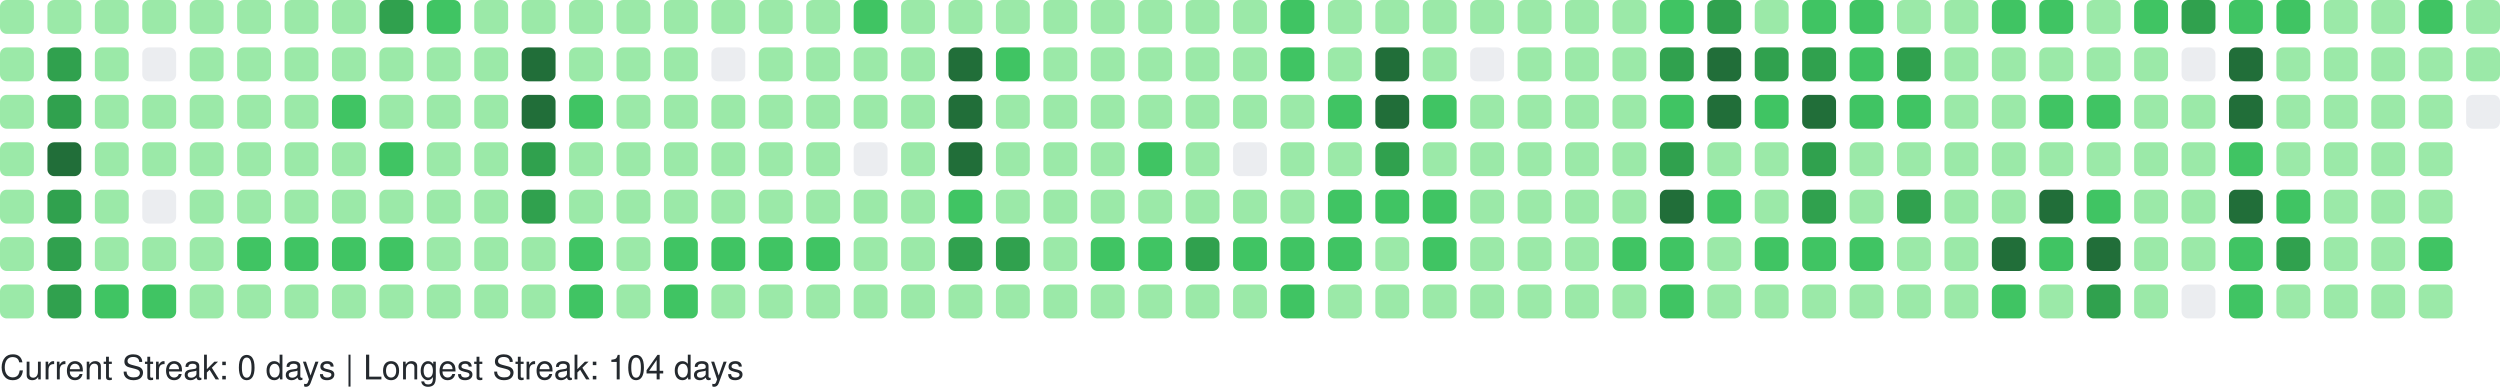
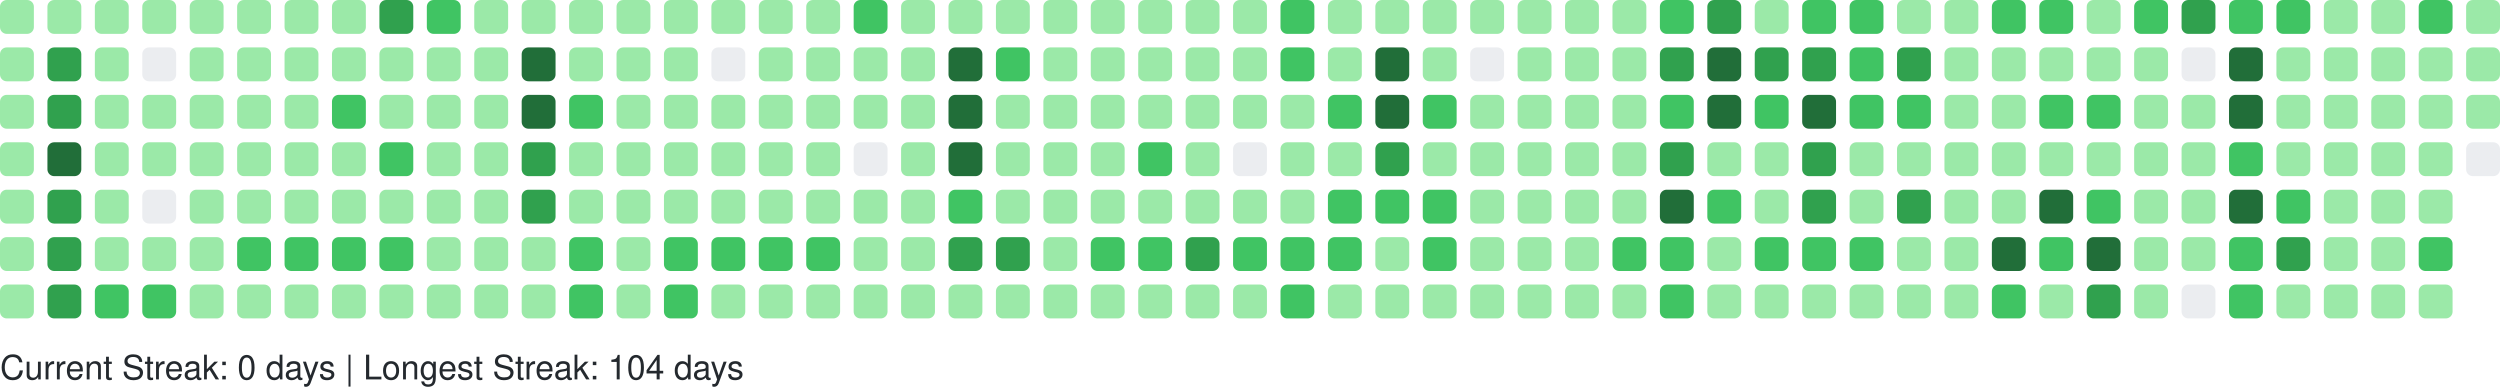
<svg xmlns="http://www.w3.org/2000/svg" width="738" height="114" viewBox="0 0 738 114" role="img" aria-label="GitHub Contributions Heatmap">
  <style>
    text { font-family: -apple-system, BlinkMacSystemFont, "Segoe UI", Helvetica, Arial, sans-serif; font-size: 10px; fill: #24292e; }
  </style>
  <g>
    <rect x="0" y="0" width="10" height="10" rx="2" ry="2" fill="#9be9a8" role="img" aria-label="7 contributions on 2025-11-23">
      </rect>
    <rect x="0" y="14" width="10" height="10" rx="2" ry="2" fill="#9be9a8" role="img" aria-label="3 contributions on 2025-11-24">
      </rect>
    <rect x="0" y="28" width="10" height="10" rx="2" ry="2" fill="#9be9a8" role="img" aria-label="3 contributions on 2025-11-25">
      </rect>
    <rect x="0" y="42" width="10" height="10" rx="2" ry="2" fill="#9be9a8" role="img" aria-label="8 contributions on 2025-11-26">
      </rect>
    <rect x="0" y="56" width="10" height="10" rx="2" ry="2" fill="#9be9a8" role="img" aria-label="8 contributions on 2025-11-27">
      </rect>
    <rect x="0" y="70" width="10" height="10" rx="2" ry="2" fill="#9be9a8" role="img" aria-label="11 contributions on 2025-11-28">
      </rect>
    <rect x="0" y="84" width="10" height="10" rx="2" ry="2" fill="#9be9a8" role="img" aria-label="1 contributions on 2025-11-29">
      </rect>
    <rect x="14" y="0" width="10" height="10" rx="2" ry="2" fill="#9be9a8" role="img" aria-label="2 contributions on 2025-11-30">
      </rect>
    <rect x="14" y="14" width="10" height="10" rx="2" ry="2" fill="#30a14e" role="img" aria-label="24 contributions on 2025-12-01">
      </rect>
    <rect x="14" y="28" width="10" height="10" rx="2" ry="2" fill="#30a14e" role="img" aria-label="33 contributions on 2025-12-02">
      </rect>
    <rect x="14" y="42" width="10" height="10" rx="2" ry="2" fill="#216e39" role="img" aria-label="36 contributions on 2025-12-03">
      </rect>
    <rect x="14" y="56" width="10" height="10" rx="2" ry="2" fill="#30a14e" role="img" aria-label="34 contributions on 2025-12-04">
      </rect>
    <rect x="14" y="70" width="10" height="10" rx="2" ry="2" fill="#30a14e" role="img" aria-label="33 contributions on 2025-12-05">
      </rect>
    <rect x="14" y="84" width="10" height="10" rx="2" ry="2" fill="#30a14e" role="img" aria-label="28 contributions on 2025-12-06">
      </rect>
    <rect x="28" y="0" width="10" height="10" rx="2" ry="2" fill="#9be9a8" role="img" aria-label="3 contributions on 2025-12-07">
      </rect>
    <rect x="28" y="14" width="10" height="10" rx="2" ry="2" fill="#9be9a8" role="img" aria-label="2 contributions on 2025-12-08">
      </rect>
    <rect x="28" y="28" width="10" height="10" rx="2" ry="2" fill="#9be9a8" role="img" aria-label="10 contributions on 2025-12-09">
      </rect>
    <rect x="28" y="42" width="10" height="10" rx="2" ry="2" fill="#9be9a8" role="img" aria-label="10 contributions on 2025-12-10">
      </rect>
    <rect x="28" y="56" width="10" height="10" rx="2" ry="2" fill="#9be9a8" role="img" aria-label="8 contributions on 2025-12-11">
      </rect>
    <rect x="28" y="70" width="10" height="10" rx="2" ry="2" fill="#9be9a8" role="img" aria-label="6 contributions on 2025-12-12">
      </rect>
    <rect x="28" y="84" width="10" height="10" rx="2" ry="2" fill="#40c463" role="img" aria-label="13 contributions on 2025-12-13">
      </rect>
    <rect x="42" y="0" width="10" height="10" rx="2" ry="2" fill="#9be9a8" role="img" aria-label="8 contributions on 2025-12-14">
      </rect>
    <rect x="42" y="14" width="10" height="10" rx="2" ry="2" fill="#ebedf0" role="img" aria-label="0 contributions on 2025-12-15">
      </rect>
    <rect x="42" y="28" width="10" height="10" rx="2" ry="2" fill="#9be9a8" role="img" aria-label="5 contributions on 2025-12-16">
      </rect>
    <rect x="42" y="42" width="10" height="10" rx="2" ry="2" fill="#9be9a8" role="img" aria-label="2 contributions on 2025-12-17">
      </rect>
    <rect x="42" y="56" width="10" height="10" rx="2" ry="2" fill="#ebedf0" role="img" aria-label="0 contributions on 2025-12-18">
      </rect>
    <rect x="42" y="70" width="10" height="10" rx="2" ry="2" fill="#9be9a8" role="img" aria-label="9 contributions on 2025-12-19">
      </rect>
    <rect x="42" y="84" width="10" height="10" rx="2" ry="2" fill="#40c463" role="img" aria-label="16 contributions on 2025-12-20">
      </rect>
    <rect x="56" y="0" width="10" height="10" rx="2" ry="2" fill="#9be9a8" role="img" aria-label="7 contributions on 2025-12-21">
      </rect>
    <rect x="56" y="14" width="10" height="10" rx="2" ry="2" fill="#9be9a8" role="img" aria-label="2 contributions on 2025-12-22">
      </rect>
    <rect x="56" y="28" width="10" height="10" rx="2" ry="2" fill="#9be9a8" role="img" aria-label="2 contributions on 2025-12-23">
      </rect>
    <rect x="56" y="42" width="10" height="10" rx="2" ry="2" fill="#9be9a8" role="img" aria-label="3 contributions on 2025-12-24">
      </rect>
    <rect x="56" y="56" width="10" height="10" rx="2" ry="2" fill="#9be9a8" role="img" aria-label="1 contributions on 2025-12-25">
      </rect>
    <rect x="56" y="70" width="10" height="10" rx="2" ry="2" fill="#9be9a8" role="img" aria-label="10 contributions on 2025-12-26">
      </rect>
    <rect x="56" y="84" width="10" height="10" rx="2" ry="2" fill="#9be9a8" role="img" aria-label="8 contributions on 2025-12-27">
      </rect>
    <rect x="70" y="0" width="10" height="10" rx="2" ry="2" fill="#9be9a8" role="img" aria-label="10 contributions on 2025-12-28">
      </rect>
    <rect x="70" y="14" width="10" height="10" rx="2" ry="2" fill="#9be9a8" role="img" aria-label="3 contributions on 2025-12-29">
      </rect>
    <rect x="70" y="28" width="10" height="10" rx="2" ry="2" fill="#9be9a8" role="img" aria-label="4 contributions on 2025-12-30">
      </rect>
    <rect x="70" y="42" width="10" height="10" rx="2" ry="2" fill="#9be9a8" role="img" aria-label="6 contributions on 2025-12-31">
      </rect>
    <rect x="70" y="56" width="10" height="10" rx="2" ry="2" fill="#9be9a8" role="img" aria-label="4 contributions on 2026-01-01">
      </rect>
    <rect x="70" y="70" width="10" height="10" rx="2" ry="2" fill="#40c463" role="img" aria-label="16 contributions on 2026-01-02">
      </rect>
    <rect x="70" y="84" width="10" height="10" rx="2" ry="2" fill="#9be9a8" role="img" aria-label="3 contributions on 2026-01-03">
      </rect>
    <rect x="84" y="0" width="10" height="10" rx="2" ry="2" fill="#9be9a8" role="img" aria-label="7 contributions on 2026-01-04">
      </rect>
    <rect x="84" y="14" width="10" height="10" rx="2" ry="2" fill="#9be9a8" role="img" aria-label="3 contributions on 2026-01-05">
      </rect>
    <rect x="84" y="28" width="10" height="10" rx="2" ry="2" fill="#9be9a8" role="img" aria-label="2 contributions on 2026-01-06">
      </rect>
    <rect x="84" y="42" width="10" height="10" rx="2" ry="2" fill="#9be9a8" role="img" aria-label="11 contributions on 2026-01-07">
      </rect>
    <rect x="84" y="56" width="10" height="10" rx="2" ry="2" fill="#9be9a8" role="img" aria-label="11 contributions on 2026-01-08">
      </rect>
    <rect x="84" y="70" width="10" height="10" rx="2" ry="2" fill="#40c463" role="img" aria-label="15 contributions on 2026-01-09">
      </rect>
    <rect x="84" y="84" width="10" height="10" rx="2" ry="2" fill="#9be9a8" role="img" aria-label="4 contributions on 2026-01-10">
      </rect>
    <rect x="98" y="0" width="10" height="10" rx="2" ry="2" fill="#9be9a8" role="img" aria-label="7 contributions on 2026-01-11">
      </rect>
    <rect x="98" y="14" width="10" height="10" rx="2" ry="2" fill="#9be9a8" role="img" aria-label="3 contributions on 2026-01-12">
      </rect>
    <rect x="98" y="28" width="10" height="10" rx="2" ry="2" fill="#40c463" role="img" aria-label="12 contributions on 2026-01-13">
      </rect>
    <rect x="98" y="42" width="10" height="10" rx="2" ry="2" fill="#9be9a8" role="img" aria-label="5 contributions on 2026-01-14">
      </rect>
    <rect x="98" y="56" width="10" height="10" rx="2" ry="2" fill="#9be9a8" role="img" aria-label="7 contributions on 2026-01-15">
      </rect>
    <rect x="98" y="70" width="10" height="10" rx="2" ry="2" fill="#40c463" role="img" aria-label="14 contributions on 2026-01-16">
      </rect>
    <rect x="98" y="84" width="10" height="10" rx="2" ry="2" fill="#9be9a8" role="img" aria-label="10 contributions on 2026-01-17">
      </rect>
    <rect x="112" y="0" width="10" height="10" rx="2" ry="2" fill="#30a14e" role="img" aria-label="26 contributions on 2026-01-18">
      </rect>
    <rect x="112" y="14" width="10" height="10" rx="2" ry="2" fill="#9be9a8" role="img" aria-label="10 contributions on 2026-01-19">
      </rect>
    <rect x="112" y="28" width="10" height="10" rx="2" ry="2" fill="#9be9a8" role="img" aria-label="9 contributions on 2026-01-20">
      </rect>
    <rect x="112" y="42" width="10" height="10" rx="2" ry="2" fill="#40c463" role="img" aria-label="13 contributions on 2026-01-21">
      </rect>
    <rect x="112" y="56" width="10" height="10" rx="2" ry="2" fill="#9be9a8" role="img" aria-label="5 contributions on 2026-01-22">
      </rect>
    <rect x="112" y="70" width="10" height="10" rx="2" ry="2" fill="#40c463" role="img" aria-label="17 contributions on 2026-01-23">
      </rect>
    <rect x="112" y="84" width="10" height="10" rx="2" ry="2" fill="#9be9a8" role="img" aria-label="10 contributions on 2026-01-24">
      </rect>
    <rect x="126" y="0" width="10" height="10" rx="2" ry="2" fill="#40c463" role="img" aria-label="12 contributions on 2026-01-25">
      </rect>
    <rect x="126" y="14" width="10" height="10" rx="2" ry="2" fill="#9be9a8" role="img" aria-label="2 contributions on 2026-01-26">
      </rect>
    <rect x="126" y="28" width="10" height="10" rx="2" ry="2" fill="#9be9a8" role="img" aria-label="1 contributions on 2026-01-27">
      </rect>
    <rect x="126" y="42" width="10" height="10" rx="2" ry="2" fill="#9be9a8" role="img" aria-label="1 contributions on 2026-01-28">
      </rect>
    <rect x="126" y="56" width="10" height="10" rx="2" ry="2" fill="#9be9a8" role="img" aria-label="6 contributions on 2026-01-29">
      </rect>
    <rect x="126" y="70" width="10" height="10" rx="2" ry="2" fill="#9be9a8" role="img" aria-label="7 contributions on 2026-01-30">
      </rect>
    <rect x="126" y="84" width="10" height="10" rx="2" ry="2" fill="#9be9a8" role="img" aria-label="4 contributions on 2026-01-31">
      </rect>
    <rect x="140" y="0" width="10" height="10" rx="2" ry="2" fill="#9be9a8" role="img" aria-label="6 contributions on 2026-02-01">
      </rect>
    <rect x="140" y="14" width="10" height="10" rx="2" ry="2" fill="#9be9a8" role="img" aria-label="2 contributions on 2026-02-02">
      </rect>
    <rect x="140" y="28" width="10" height="10" rx="2" ry="2" fill="#9be9a8" role="img" aria-label="3 contributions on 2026-02-03">
      </rect>
    <rect x="140" y="42" width="10" height="10" rx="2" ry="2" fill="#9be9a8" role="img" aria-label="5 contributions on 2026-02-04">
      </rect>
    <rect x="140" y="56" width="10" height="10" rx="2" ry="2" fill="#9be9a8" role="img" aria-label="6 contributions on 2026-02-05">
      </rect>
    <rect x="140" y="70" width="10" height="10" rx="2" ry="2" fill="#9be9a8" role="img" aria-label="10 contributions on 2026-02-06">
      </rect>
    <rect x="140" y="84" width="10" height="10" rx="2" ry="2" fill="#9be9a8" role="img" aria-label="5 contributions on 2026-02-07">
      </rect>
    <rect x="154" y="0" width="10" height="10" rx="2" ry="2" fill="#9be9a8" role="img" aria-label="2 contributions on 2026-02-08">
      </rect>
    <rect x="154" y="14" width="10" height="10" rx="2" ry="2" fill="#216e39" role="img" aria-label="47 contributions on 2026-02-09">
      </rect>
    <rect x="154" y="28" width="10" height="10" rx="2" ry="2" fill="#216e39" role="img" aria-label="45 contributions on 2026-02-10">
      </rect>
    <rect x="154" y="42" width="10" height="10" rx="2" ry="2" fill="#30a14e" role="img" aria-label="28 contributions on 2026-02-11">
      </rect>
    <rect x="154" y="56" width="10" height="10" rx="2" ry="2" fill="#30a14e" role="img" aria-label="25 contributions on 2026-02-12">
      </rect>
    <rect x="154" y="70" width="10" height="10" rx="2" ry="2" fill="#9be9a8" role="img" aria-label="9 contributions on 2026-02-13">
      </rect>
    <rect x="154" y="84" width="10" height="10" rx="2" ry="2" fill="#9be9a8" role="img" aria-label="9 contributions on 2026-02-14">
      </rect>
    <rect x="168" y="0" width="10" height="10" rx="2" ry="2" fill="#9be9a8" role="img" aria-label="7 contributions on 2026-02-15">
      </rect>
    <rect x="168" y="14" width="10" height="10" rx="2" ry="2" fill="#9be9a8" role="img" aria-label="10 contributions on 2026-02-16">
      </rect>
    <rect x="168" y="28" width="10" height="10" rx="2" ry="2" fill="#40c463" role="img" aria-label="15 contributions on 2026-02-17">
      </rect>
    <rect x="168" y="42" width="10" height="10" rx="2" ry="2" fill="#9be9a8" role="img" aria-label="8 contributions on 2026-02-18">
      </rect>
    <rect x="168" y="56" width="10" height="10" rx="2" ry="2" fill="#9be9a8" role="img" aria-label="2 contributions on 2026-02-19">
      </rect>
    <rect x="168" y="70" width="10" height="10" rx="2" ry="2" fill="#40c463" role="img" aria-label="21 contributions on 2026-02-20">
      </rect>
    <rect x="168" y="84" width="10" height="10" rx="2" ry="2" fill="#40c463" role="img" aria-label="13 contributions on 2026-02-21">
      </rect>
    <rect x="182" y="0" width="10" height="10" rx="2" ry="2" fill="#9be9a8" role="img" aria-label="6 contributions on 2026-02-22">
      </rect>
    <rect x="182" y="14" width="10" height="10" rx="2" ry="2" fill="#9be9a8" role="img" aria-label="2 contributions on 2026-02-23">
      </rect>
    <rect x="182" y="28" width="10" height="10" rx="2" ry="2" fill="#9be9a8" role="img" aria-label="2 contributions on 2026-02-24">
      </rect>
    <rect x="182" y="42" width="10" height="10" rx="2" ry="2" fill="#9be9a8" role="img" aria-label="3 contributions on 2026-02-25">
      </rect>
    <rect x="182" y="56" width="10" height="10" rx="2" ry="2" fill="#9be9a8" role="img" aria-label="10 contributions on 2026-02-26">
      </rect>
    <rect x="182" y="70" width="10" height="10" rx="2" ry="2" fill="#9be9a8" role="img" aria-label="11 contributions on 2026-02-27">
      </rect>
    <rect x="182" y="84" width="10" height="10" rx="2" ry="2" fill="#9be9a8" role="img" aria-label="6 contributions on 2026-02-28">
      </rect>
    <rect x="196" y="0" width="10" height="10" rx="2" ry="2" fill="#9be9a8" role="img" aria-label="10 contributions on 2026-03-01">
      </rect>
    <rect x="196" y="14" width="10" height="10" rx="2" ry="2" fill="#9be9a8" role="img" aria-label="1 contributions on 2026-03-02">
      </rect>
    <rect x="196" y="28" width="10" height="10" rx="2" ry="2" fill="#9be9a8" role="img" aria-label="3 contributions on 2026-03-03">
      </rect>
    <rect x="196" y="42" width="10" height="10" rx="2" ry="2" fill="#9be9a8" role="img" aria-label="5 contributions on 2026-03-04">
      </rect>
    <rect x="196" y="56" width="10" height="10" rx="2" ry="2" fill="#9be9a8" role="img" aria-label="5 contributions on 2026-03-05">
      </rect>
    <rect x="196" y="70" width="10" height="10" rx="2" ry="2" fill="#40c463" role="img" aria-label="19 contributions on 2026-03-06">
      </rect>
    <rect x="196" y="84" width="10" height="10" rx="2" ry="2" fill="#40c463" role="img" aria-label="12 contributions on 2026-03-07">
      </rect>
    <rect x="210" y="0" width="10" height="10" rx="2" ry="2" fill="#9be9a8" role="img" aria-label="3 contributions on 2026-03-08">
      </rect>
    <rect x="210" y="14" width="10" height="10" rx="2" ry="2" fill="#ebedf0" role="img" aria-label="0 contributions on 2026-03-09">
      </rect>
    <rect x="210" y="28" width="10" height="10" rx="2" ry="2" fill="#9be9a8" role="img" aria-label="2 contributions on 2026-03-10">
      </rect>
    <rect x="210" y="42" width="10" height="10" rx="2" ry="2" fill="#9be9a8" role="img" aria-label="2 contributions on 2026-03-11">
      </rect>
    <rect x="210" y="56" width="10" height="10" rx="2" ry="2" fill="#9be9a8" role="img" aria-label="6 contributions on 2026-03-12">
      </rect>
    <rect x="210" y="70" width="10" height="10" rx="2" ry="2" fill="#40c463" role="img" aria-label="16 contributions on 2026-03-13">
      </rect>
    <rect x="210" y="84" width="10" height="10" rx="2" ry="2" fill="#9be9a8" role="img" aria-label="6 contributions on 2026-03-14">
      </rect>
    <rect x="224" y="0" width="10" height="10" rx="2" ry="2" fill="#9be9a8" role="img" aria-label="11 contributions on 2026-03-15">
      </rect>
    <rect x="224" y="14" width="10" height="10" rx="2" ry="2" fill="#9be9a8" role="img" aria-label="2 contributions on 2026-03-16">
      </rect>
    <rect x="224" y="28" width="10" height="10" rx="2" ry="2" fill="#9be9a8" role="img" aria-label="3 contributions on 2026-03-17">
      </rect>
    <rect x="224" y="42" width="10" height="10" rx="2" ry="2" fill="#9be9a8" role="img" aria-label="5 contributions on 2026-03-18">
      </rect>
    <rect x="224" y="56" width="10" height="10" rx="2" ry="2" fill="#9be9a8" role="img" aria-label="5 contributions on 2026-03-19">
      </rect>
    <rect x="224" y="70" width="10" height="10" rx="2" ry="2" fill="#40c463" role="img" aria-label="15 contributions on 2026-03-20">
      </rect>
    <rect x="224" y="84" width="10" height="10" rx="2" ry="2" fill="#9be9a8" role="img" aria-label="4 contributions on 2026-03-21">
      </rect>
    <rect x="238" y="0" width="10" height="10" rx="2" ry="2" fill="#9be9a8" role="img" aria-label="9 contributions on 2026-03-22">
      </rect>
    <rect x="238" y="14" width="10" height="10" rx="2" ry="2" fill="#9be9a8" role="img" aria-label="1 contributions on 2026-03-23">
      </rect>
    <rect x="238" y="28" width="10" height="10" rx="2" ry="2" fill="#9be9a8" role="img" aria-label="6 contributions on 2026-03-24">
      </rect>
    <rect x="238" y="42" width="10" height="10" rx="2" ry="2" fill="#9be9a8" role="img" aria-label="4 contributions on 2026-03-25">
      </rect>
    <rect x="238" y="56" width="10" height="10" rx="2" ry="2" fill="#9be9a8" role="img" aria-label="8 contributions on 2026-03-26">
      </rect>
    <rect x="238" y="70" width="10" height="10" rx="2" ry="2" fill="#40c463" role="img" aria-label="18 contributions on 2026-03-27">
      </rect>
    <rect x="238" y="84" width="10" height="10" rx="2" ry="2" fill="#9be9a8" role="img" aria-label="4 contributions on 2026-03-28">
      </rect>
    <rect x="252" y="0" width="10" height="10" rx="2" ry="2" fill="#40c463" role="img" aria-label="13 contributions on 2026-03-29">
      </rect>
    <rect x="252" y="14" width="10" height="10" rx="2" ry="2" fill="#9be9a8" role="img" aria-label="5 contributions on 2026-03-30">
      </rect>
    <rect x="252" y="28" width="10" height="10" rx="2" ry="2" fill="#9be9a8" role="img" aria-label="4 contributions on 2026-03-31">
      </rect>
    <rect x="252" y="42" width="10" height="10" rx="2" ry="2" fill="#ebedf0" role="img" aria-label="0 contributions on 2026-04-01">
      </rect>
    <rect x="252" y="56" width="10" height="10" rx="2" ry="2" fill="#9be9a8" role="img" aria-label="9 contributions on 2026-04-02">
      </rect>
    <rect x="252" y="70" width="10" height="10" rx="2" ry="2" fill="#9be9a8" role="img" aria-label="11 contributions on 2026-04-03">
      </rect>
    <rect x="252" y="84" width="10" height="10" rx="2" ry="2" fill="#9be9a8" role="img" aria-label="1 contributions on 2026-04-04">
      </rect>
    <rect x="266" y="0" width="10" height="10" rx="2" ry="2" fill="#9be9a8" role="img" aria-label="11 contributions on 2026-04-05">
      </rect>
    <rect x="266" y="14" width="10" height="10" rx="2" ry="2" fill="#9be9a8" role="img" aria-label="1 contributions on 2026-04-06">
      </rect>
    <rect x="266" y="28" width="10" height="10" rx="2" ry="2" fill="#9be9a8" role="img" aria-label="3 contributions on 2026-04-07">
      </rect>
    <rect x="266" y="42" width="10" height="10" rx="2" ry="2" fill="#9be9a8" role="img" aria-label="2 contributions on 2026-04-08">
      </rect>
    <rect x="266" y="56" width="10" height="10" rx="2" ry="2" fill="#9be9a8" role="img" aria-label="9 contributions on 2026-04-09">
      </rect>
    <rect x="266" y="70" width="10" height="10" rx="2" ry="2" fill="#9be9a8" role="img" aria-label="6 contributions on 2026-04-10">
      </rect>
    <rect x="266" y="84" width="10" height="10" rx="2" ry="2" fill="#9be9a8" role="img" aria-label="7 contributions on 2026-04-11">
      </rect>
    <rect x="280" y="0" width="10" height="10" rx="2" ry="2" fill="#9be9a8" role="img" aria-label="8 contributions on 2026-04-12">
      </rect>
    <rect x="280" y="14" width="10" height="10" rx="2" ry="2" fill="#216e39" role="img" aria-label="41 contributions on 2026-04-13">
      </rect>
    <rect x="280" y="28" width="10" height="10" rx="2" ry="2" fill="#216e39" role="img" aria-label="41 contributions on 2026-04-14">
      </rect>
    <rect x="280" y="42" width="10" height="10" rx="2" ry="2" fill="#216e39" role="img" aria-label="37 contributions on 2026-04-15">
      </rect>
    <rect x="280" y="56" width="10" height="10" rx="2" ry="2" fill="#40c463" role="img" aria-label="13 contributions on 2026-04-16">
      </rect>
    <rect x="280" y="70" width="10" height="10" rx="2" ry="2" fill="#30a14e" role="img" aria-label="27 contributions on 2026-04-17">
      </rect>
    <rect x="280" y="84" width="10" height="10" rx="2" ry="2" fill="#9be9a8" role="img" aria-label="7 contributions on 2026-04-18">
      </rect>
    <rect x="294" y="0" width="10" height="10" rx="2" ry="2" fill="#9be9a8" role="img" aria-label="6 contributions on 2026-04-19">
      </rect>
    <rect x="294" y="14" width="10" height="10" rx="2" ry="2" fill="#40c463" role="img" aria-label="16 contributions on 2026-04-20">
      </rect>
    <rect x="294" y="28" width="10" height="10" rx="2" ry="2" fill="#9be9a8" role="img" aria-label="11 contributions on 2026-04-21">
      </rect>
    <rect x="294" y="42" width="10" height="10" rx="2" ry="2" fill="#9be9a8" role="img" aria-label="9 contributions on 2026-04-22">
      </rect>
    <rect x="294" y="56" width="10" height="10" rx="2" ry="2" fill="#9be9a8" role="img" aria-label="10 contributions on 2026-04-23">
      </rect>
    <rect x="294" y="70" width="10" height="10" rx="2" ry="2" fill="#30a14e" role="img" aria-label="24 contributions on 2026-04-24">
      </rect>
    <rect x="294" y="84" width="10" height="10" rx="2" ry="2" fill="#9be9a8" role="img" aria-label="6 contributions on 2026-04-25">
      </rect>
    <rect x="308" y="0" width="10" height="10" rx="2" ry="2" fill="#9be9a8" role="img" aria-label="3 contributions on 2026-04-26">
      </rect>
    <rect x="308" y="14" width="10" height="10" rx="2" ry="2" fill="#9be9a8" role="img" aria-label="7 contributions on 2026-04-27">
      </rect>
    <rect x="308" y="28" width="10" height="10" rx="2" ry="2" fill="#9be9a8" role="img" aria-label="1 contributions on 2026-04-28">
      </rect>
    <rect x="308" y="42" width="10" height="10" rx="2" ry="2" fill="#9be9a8" role="img" aria-label="2 contributions on 2026-04-29">
      </rect>
    <rect x="308" y="56" width="10" height="10" rx="2" ry="2" fill="#9be9a8" role="img" aria-label="6 contributions on 2026-04-30">
      </rect>
    <rect x="308" y="70" width="10" height="10" rx="2" ry="2" fill="#9be9a8" role="img" aria-label="11 contributions on 2026-05-01">
      </rect>
    <rect x="308" y="84" width="10" height="10" rx="2" ry="2" fill="#9be9a8" role="img" aria-label="2 contributions on 2026-05-02">
      </rect>
    <rect x="322" y="0" width="10" height="10" rx="2" ry="2" fill="#9be9a8" role="img" aria-label="6 contributions on 2026-05-03">
      </rect>
    <rect x="322" y="14" width="10" height="10" rx="2" ry="2" fill="#9be9a8" role="img" aria-label="2 contributions on 2026-05-04">
      </rect>
    <rect x="322" y="28" width="10" height="10" rx="2" ry="2" fill="#9be9a8" role="img" aria-label="8 contributions on 2026-05-05">
      </rect>
    <rect x="322" y="42" width="10" height="10" rx="2" ry="2" fill="#9be9a8" role="img" aria-label="4 contributions on 2026-05-06">
      </rect>
    <rect x="322" y="56" width="10" height="10" rx="2" ry="2" fill="#9be9a8" role="img" aria-label="6 contributions on 2026-05-07">
      </rect>
    <rect x="322" y="70" width="10" height="10" rx="2" ry="2" fill="#40c463" role="img" aria-label="13 contributions on 2026-05-08">
      </rect>
    <rect x="322" y="84" width="10" height="10" rx="2" ry="2" fill="#9be9a8" role="img" aria-label="8 contributions on 2026-05-09">
      </rect>
    <rect x="336" y="0" width="10" height="10" rx="2" ry="2" fill="#9be9a8" role="img" aria-label="3 contributions on 2026-05-10">
      </rect>
    <rect x="336" y="14" width="10" height="10" rx="2" ry="2" fill="#9be9a8" role="img" aria-label="1 contributions on 2026-05-11">
      </rect>
    <rect x="336" y="28" width="10" height="10" rx="2" ry="2" fill="#9be9a8" role="img" aria-label="1 contributions on 2026-05-12">
      </rect>
    <rect x="336" y="42" width="10" height="10" rx="2" ry="2" fill="#40c463" role="img" aria-label="16 contributions on 2026-05-13">
      </rect>
    <rect x="336" y="56" width="10" height="10" rx="2" ry="2" fill="#9be9a8" role="img" aria-label="4 contributions on 2026-05-14">
      </rect>
    <rect x="336" y="70" width="10" height="10" rx="2" ry="2" fill="#40c463" role="img" aria-label="22 contributions on 2026-05-15">
      </rect>
    <rect x="336" y="84" width="10" height="10" rx="2" ry="2" fill="#9be9a8" role="img" aria-label="2 contributions on 2026-05-16">
      </rect>
    <rect x="350" y="0" width="10" height="10" rx="2" ry="2" fill="#9be9a8" role="img" aria-label="9 contributions on 2026-05-17">
      </rect>
    <rect x="350" y="14" width="10" height="10" rx="2" ry="2" fill="#9be9a8" role="img" aria-label="3 contributions on 2026-05-18">
      </rect>
    <rect x="350" y="28" width="10" height="10" rx="2" ry="2" fill="#9be9a8" role="img" aria-label="6 contributions on 2026-05-19">
      </rect>
    <rect x="350" y="42" width="10" height="10" rx="2" ry="2" fill="#9be9a8" role="img" aria-label="2 contributions on 2026-05-20">
      </rect>
    <rect x="350" y="56" width="10" height="10" rx="2" ry="2" fill="#9be9a8" role="img" aria-label="6 contributions on 2026-05-21">
      </rect>
    <rect x="350" y="70" width="10" height="10" rx="2" ry="2" fill="#30a14e" role="img" aria-label="26 contributions on 2026-05-22">
      </rect>
    <rect x="350" y="84" width="10" height="10" rx="2" ry="2" fill="#9be9a8" role="img" aria-label="11 contributions on 2026-05-23">
      </rect>
    <rect x="364" y="0" width="10" height="10" rx="2" ry="2" fill="#9be9a8" role="img" aria-label="10 contributions on 2026-05-24">
      </rect>
    <rect x="364" y="14" width="10" height="10" rx="2" ry="2" fill="#9be9a8" role="img" aria-label="3 contributions on 2026-05-25">
      </rect>
    <rect x="364" y="28" width="10" height="10" rx="2" ry="2" fill="#9be9a8" role="img" aria-label="3 contributions on 2026-05-26">
      </rect>
    <rect x="364" y="42" width="10" height="10" rx="2" ry="2" fill="#ebedf0" role="img" aria-label="0 contributions on 2026-05-27">
      </rect>
    <rect x="364" y="56" width="10" height="10" rx="2" ry="2" fill="#9be9a8" role="img" aria-label="9 contributions on 2026-05-28">
      </rect>
    <rect x="364" y="70" width="10" height="10" rx="2" ry="2" fill="#40c463" role="img" aria-label="16 contributions on 2026-05-29">
      </rect>
    <rect x="364" y="84" width="10" height="10" rx="2" ry="2" fill="#9be9a8" role="img" aria-label="10 contributions on 2026-05-30">
      </rect>
    <rect x="378" y="0" width="10" height="10" rx="2" ry="2" fill="#40c463" role="img" aria-label="20 contributions on 2026-05-31">
      </rect>
    <rect x="378" y="14" width="10" height="10" rx="2" ry="2" fill="#40c463" role="img" aria-label="13 contributions on 2026-06-01">
      </rect>
    <rect x="378" y="28" width="10" height="10" rx="2" ry="2" fill="#9be9a8" role="img" aria-label="8 contributions on 2026-06-02">
      </rect>
    <rect x="378" y="42" width="10" height="10" rx="2" ry="2" fill="#9be9a8" role="img" aria-label="3 contributions on 2026-06-03">
      </rect>
    <rect x="378" y="56" width="10" height="10" rx="2" ry="2" fill="#9be9a8" role="img" aria-label="4 contributions on 2026-06-04">
      </rect>
    <rect x="378" y="70" width="10" height="10" rx="2" ry="2" fill="#40c463" role="img" aria-label="12 contributions on 2026-06-05">
      </rect>
    <rect x="378" y="84" width="10" height="10" rx="2" ry="2" fill="#40c463" role="img" aria-label="13 contributions on 2026-06-06">
      </rect>
    <rect x="392" y="0" width="10" height="10" rx="2" ry="2" fill="#9be9a8" role="img" aria-label="9 contributions on 2026-06-07">
      </rect>
    <rect x="392" y="14" width="10" height="10" rx="2" ry="2" fill="#9be9a8" role="img" aria-label="6 contributions on 2026-06-08">
      </rect>
    <rect x="392" y="28" width="10" height="10" rx="2" ry="2" fill="#40c463" role="img" aria-label="13 contributions on 2026-06-09">
      </rect>
    <rect x="392" y="42" width="10" height="10" rx="2" ry="2" fill="#9be9a8" role="img" aria-label="8 contributions on 2026-06-10">
      </rect>
    <rect x="392" y="56" width="10" height="10" rx="2" ry="2" fill="#40c463" role="img" aria-label="12 contributions on 2026-06-11">
      </rect>
    <rect x="392" y="70" width="10" height="10" rx="2" ry="2" fill="#40c463" role="img" aria-label="13 contributions on 2026-06-12">
      </rect>
    <rect x="392" y="84" width="10" height="10" rx="2" ry="2" fill="#9be9a8" role="img" aria-label="3 contributions on 2026-06-13">
      </rect>
    <rect x="406" y="0" width="10" height="10" rx="2" ry="2" fill="#9be9a8" role="img" aria-label="2 contributions on 2026-06-14">
      </rect>
    <rect x="406" y="14" width="10" height="10" rx="2" ry="2" fill="#216e39" role="img" aria-label="46 contributions on 2026-06-15">
      </rect>
    <rect x="406" y="28" width="10" height="10" rx="2" ry="2" fill="#216e39" role="img" aria-label="46 contributions on 2026-06-16">
      </rect>
    <rect x="406" y="42" width="10" height="10" rx="2" ry="2" fill="#30a14e" role="img" aria-label="26 contributions on 2026-06-17">
      </rect>
    <rect x="406" y="56" width="10" height="10" rx="2" ry="2" fill="#40c463" role="img" aria-label="20 contributions on 2026-06-18">
      </rect>
    <rect x="406" y="70" width="10" height="10" rx="2" ry="2" fill="#9be9a8" role="img" aria-label="11 contributions on 2026-06-19">
      </rect>
    <rect x="406" y="84" width="10" height="10" rx="2" ry="2" fill="#9be9a8" role="img" aria-label="7 contributions on 2026-06-20">
      </rect>
    <rect x="420" y="0" width="10" height="10" rx="2" ry="2" fill="#9be9a8" role="img" aria-label="8 contributions on 2026-06-21">
      </rect>
    <rect x="420" y="14" width="10" height="10" rx="2" ry="2" fill="#9be9a8" role="img" aria-label="11 contributions on 2026-06-22">
      </rect>
    <rect x="420" y="28" width="10" height="10" rx="2" ry="2" fill="#40c463" role="img" aria-label="22 contributions on 2026-06-23">
      </rect>
    <rect x="420" y="42" width="10" height="10" rx="2" ry="2" fill="#9be9a8" role="img" aria-label="11 contributions on 2026-06-24">
      </rect>
    <rect x="420" y="56" width="10" height="10" rx="2" ry="2" fill="#40c463" role="img" aria-label="16 contributions on 2026-06-25">
      </rect>
    <rect x="420" y="70" width="10" height="10" rx="2" ry="2" fill="#40c463" role="img" aria-label="16 contributions on 2026-06-26">
      </rect>
    <rect x="420" y="84" width="10" height="10" rx="2" ry="2" fill="#9be9a8" role="img" aria-label="6 contributions on 2026-06-27">
      </rect>
    <rect x="434" y="0" width="10" height="10" rx="2" ry="2" fill="#9be9a8" role="img" aria-label="3 contributions on 2026-06-28">
      </rect>
    <rect x="434" y="14" width="10" height="10" rx="2" ry="2" fill="#ebedf0" role="img" aria-label="0 contributions on 2026-06-29">
      </rect>
    <rect x="434" y="28" width="10" height="10" rx="2" ry="2" fill="#9be9a8" role="img" aria-label="1 contributions on 2026-06-30">
      </rect>
    <rect x="434" y="42" width="10" height="10" rx="2" ry="2" fill="#9be9a8" role="img" aria-label="1 contributions on 2026-07-01">
      </rect>
    <rect x="434" y="56" width="10" height="10" rx="2" ry="2" fill="#9be9a8" role="img" aria-label="7 contributions on 2026-07-02">
      </rect>
    <rect x="434" y="70" width="10" height="10" rx="2" ry="2" fill="#9be9a8" role="img" aria-label="9 contributions on 2026-07-03">
      </rect>
    <rect x="434" y="84" width="10" height="10" rx="2" ry="2" fill="#9be9a8" role="img" aria-label="2 contributions on 2026-07-04">
      </rect>
    <rect x="448" y="0" width="10" height="10" rx="2" ry="2" fill="#9be9a8" role="img" aria-label="7 contributions on 2026-07-05">
      </rect>
    <rect x="448" y="14" width="10" height="10" rx="2" ry="2" fill="#9be9a8" role="img" aria-label="1 contributions on 2026-07-06">
      </rect>
    <rect x="448" y="28" width="10" height="10" rx="2" ry="2" fill="#9be9a8" role="img" aria-label="1 contributions on 2026-07-07">
      </rect>
    <rect x="448" y="42" width="10" height="10" rx="2" ry="2" fill="#9be9a8" role="img" aria-label="1 contributions on 2026-07-08">
      </rect>
    <rect x="448" y="56" width="10" height="10" rx="2" ry="2" fill="#9be9a8" role="img" aria-label="2 contributions on 2026-07-09">
      </rect>
    <rect x="448" y="70" width="10" height="10" rx="2" ry="2" fill="#9be9a8" role="img" aria-label="11 contributions on 2026-07-10">
      </rect>
    <rect x="448" y="84" width="10" height="10" rx="2" ry="2" fill="#9be9a8" role="img" aria-label="7 contributions on 2026-07-11">
      </rect>
    <rect x="462" y="0" width="10" height="10" rx="2" ry="2" fill="#9be9a8" role="img" aria-label="9 contributions on 2026-07-12">
      </rect>
    <rect x="462" y="14" width="10" height="10" rx="2" ry="2" fill="#9be9a8" role="img" aria-label="6 contributions on 2026-07-13">
      </rect>
    <rect x="462" y="28" width="10" height="10" rx="2" ry="2" fill="#9be9a8" role="img" aria-label="3 contributions on 2026-07-14">
      </rect>
    <rect x="462" y="42" width="10" height="10" rx="2" ry="2" fill="#9be9a8" role="img" aria-label="2 contributions on 2026-07-15">
      </rect>
    <rect x="462" y="56" width="10" height="10" rx="2" ry="2" fill="#9be9a8" role="img" aria-label="7 contributions on 2026-07-16">
      </rect>
    <rect x="462" y="70" width="10" height="10" rx="2" ry="2" fill="#9be9a8" role="img" aria-label="11 contributions on 2026-07-17">
      </rect>
    <rect x="462" y="84" width="10" height="10" rx="2" ry="2" fill="#9be9a8" role="img" aria-label="4 contributions on 2026-07-18">
      </rect>
    <rect x="476" y="0" width="10" height="10" rx="2" ry="2" fill="#9be9a8" role="img" aria-label="7 contributions on 2026-07-19">
      </rect>
    <rect x="476" y="14" width="10" height="10" rx="2" ry="2" fill="#9be9a8" role="img" aria-label="3 contributions on 2026-07-20">
      </rect>
    <rect x="476" y="28" width="10" height="10" rx="2" ry="2" fill="#9be9a8" role="img" aria-label="7 contributions on 2026-07-21">
      </rect>
    <rect x="476" y="42" width="10" height="10" rx="2" ry="2" fill="#9be9a8" role="img" aria-label="9 contributions on 2026-07-22">
      </rect>
    <rect x="476" y="56" width="10" height="10" rx="2" ry="2" fill="#9be9a8" role="img" aria-label="5 contributions on 2026-07-23">
      </rect>
    <rect x="476" y="70" width="10" height="10" rx="2" ry="2" fill="#40c463" role="img" aria-label="19 contributions on 2026-07-24">
      </rect>
    <rect x="476" y="84" width="10" height="10" rx="2" ry="2" fill="#9be9a8" role="img" aria-label="6 contributions on 2026-07-25">
      </rect>
    <rect x="490" y="0" width="10" height="10" rx="2" ry="2" fill="#40c463" role="img" aria-label="13 contributions on 2026-07-26">
      </rect>
    <rect x="490" y="14" width="10" height="10" rx="2" ry="2" fill="#30a14e" role="img" aria-label="26 contributions on 2026-07-27">
      </rect>
    <rect x="490" y="28" width="10" height="10" rx="2" ry="2" fill="#40c463" role="img" aria-label="20 contributions on 2026-07-28">
      </rect>
    <rect x="490" y="42" width="10" height="10" rx="2" ry="2" fill="#30a14e" role="img" aria-label="29 contributions on 2026-07-29">
      </rect>
    <rect x="490" y="56" width="10" height="10" rx="2" ry="2" fill="#216e39" role="img" aria-label="40 contributions on 2026-07-30">
      </rect>
    <rect x="490" y="70" width="10" height="10" rx="2" ry="2" fill="#40c463" role="img" aria-label="17 contributions on 2026-07-31">
      </rect>
    <rect x="490" y="84" width="10" height="10" rx="2" ry="2" fill="#40c463" role="img" aria-label="13 contributions on 2026-08-01">
      </rect>
    <rect x="504" y="0" width="10" height="10" rx="2" ry="2" fill="#30a14e" role="img" aria-label="35 contributions on 2026-08-02">
      </rect>
    <rect x="504" y="14" width="10" height="10" rx="2" ry="2" fill="#216e39" role="img" aria-label="65 contributions on 2026-08-03">
      </rect>
    <rect x="504" y="28" width="10" height="10" rx="2" ry="2" fill="#216e39" role="img" aria-label="54 contributions on 2026-08-04">
      </rect>
    <rect x="504" y="42" width="10" height="10" rx="2" ry="2" fill="#9be9a8" role="img" aria-label="9 contributions on 2026-08-05">
      </rect>
    <rect x="504" y="56" width="10" height="10" rx="2" ry="2" fill="#40c463" role="img" aria-label="17 contributions on 2026-08-06">
      </rect>
    <rect x="504" y="70" width="10" height="10" rx="2" ry="2" fill="#9be9a8" role="img" aria-label="9 contributions on 2026-08-07">
      </rect>
    <rect x="504" y="84" width="10" height="10" rx="2" ry="2" fill="#9be9a8" role="img" aria-label="10 contributions on 2026-08-08">
      </rect>
    <rect x="518" y="0" width="10" height="10" rx="2" ry="2" fill="#9be9a8" role="img" aria-label="11 contributions on 2026-08-09">
      </rect>
    <rect x="518" y="14" width="10" height="10" rx="2" ry="2" fill="#30a14e" role="img" aria-label="32 contributions on 2026-08-10">
      </rect>
    <rect x="518" y="28" width="10" height="10" rx="2" ry="2" fill="#40c463" role="img" aria-label="23 contributions on 2026-08-11">
      </rect>
    <rect x="518" y="42" width="10" height="10" rx="2" ry="2" fill="#9be9a8" role="img" aria-label="6 contributions on 2026-08-12">
      </rect>
    <rect x="518" y="56" width="10" height="10" rx="2" ry="2" fill="#9be9a8" role="img" aria-label="9 contributions on 2026-08-13">
      </rect>
    <rect x="518" y="70" width="10" height="10" rx="2" ry="2" fill="#40c463" role="img" aria-label="17 contributions on 2026-08-14">
      </rect>
    <rect x="518" y="84" width="10" height="10" rx="2" ry="2" fill="#9be9a8" role="img" aria-label="5 contributions on 2026-08-15">
      </rect>
    <rect x="532" y="0" width="10" height="10" rx="2" ry="2" fill="#40c463" role="img" aria-label="15 contributions on 2026-08-16">
      </rect>
    <rect x="532" y="14" width="10" height="10" rx="2" ry="2" fill="#30a14e" role="img" aria-label="25 contributions on 2026-08-17">
      </rect>
    <rect x="532" y="28" width="10" height="10" rx="2" ry="2" fill="#216e39" role="img" aria-label="46 contributions on 2026-08-18">
      </rect>
    <rect x="532" y="42" width="10" height="10" rx="2" ry="2" fill="#30a14e" role="img" aria-label="35 contributions on 2026-08-19">
      </rect>
    <rect x="532" y="56" width="10" height="10" rx="2" ry="2" fill="#30a14e" role="img" aria-label="32 contributions on 2026-08-20">
      </rect>
    <rect x="532" y="70" width="10" height="10" rx="2" ry="2" fill="#40c463" role="img" aria-label="13 contributions on 2026-08-21">
      </rect>
    <rect x="532" y="84" width="10" height="10" rx="2" ry="2" fill="#9be9a8" role="img" aria-label="9 contributions on 2026-08-22">
      </rect>
    <rect x="546" y="0" width="10" height="10" rx="2" ry="2" fill="#40c463" role="img" aria-label="12 contributions on 2026-08-23">
      </rect>
    <rect x="546" y="14" width="10" height="10" rx="2" ry="2" fill="#40c463" role="img" aria-label="12 contributions on 2026-08-24">
      </rect>
    <rect x="546" y="28" width="10" height="10" rx="2" ry="2" fill="#40c463" role="img" aria-label="12 contributions on 2026-08-25">
      </rect>
    <rect x="546" y="42" width="10" height="10" rx="2" ry="2" fill="#9be9a8" role="img" aria-label="10 contributions on 2026-08-26">
      </rect>
    <rect x="546" y="56" width="10" height="10" rx="2" ry="2" fill="#9be9a8" role="img" aria-label="10 contributions on 2026-08-27">
      </rect>
    <rect x="546" y="70" width="10" height="10" rx="2" ry="2" fill="#40c463" role="img" aria-label="14 contributions on 2026-08-28">
      </rect>
    <rect x="546" y="84" width="10" height="10" rx="2" ry="2" fill="#9be9a8" role="img" aria-label="2 contributions on 2026-08-29">
      </rect>
    <rect x="560" y="0" width="10" height="10" rx="2" ry="2" fill="#9be9a8" role="img" aria-label="10 contributions on 2026-08-30">
      </rect>
    <rect x="560" y="14" width="10" height="10" rx="2" ry="2" fill="#30a14e" role="img" aria-label="24 contributions on 2026-08-31">
      </rect>
    <rect x="560" y="28" width="10" height="10" rx="2" ry="2" fill="#40c463" role="img" aria-label="18 contributions on 2026-09-01">
      </rect>
    <rect x="560" y="42" width="10" height="10" rx="2" ry="2" fill="#9be9a8" role="img" aria-label="2 contributions on 2026-09-02">
      </rect>
    <rect x="560" y="56" width="10" height="10" rx="2" ry="2" fill="#30a14e" role="img" aria-label="25 contributions on 2026-09-03">
      </rect>
    <rect x="560" y="70" width="10" height="10" rx="2" ry="2" fill="#9be9a8" role="img" aria-label="10 contributions on 2026-09-04">
      </rect>
    <rect x="560" y="84" width="10" height="10" rx="2" ry="2" fill="#9be9a8" role="img" aria-label="6 contributions on 2026-09-05">
      </rect>
    <rect x="574" y="0" width="10" height="10" rx="2" ry="2" fill="#9be9a8" role="img" aria-label="10 contributions on 2026-09-06">
      </rect>
    <rect x="574" y="14" width="10" height="10" rx="2" ry="2" fill="#9be9a8" role="img" aria-label="9 contributions on 2026-09-07">
      </rect>
    <rect x="574" y="28" width="10" height="10" rx="2" ry="2" fill="#9be9a8" role="img" aria-label="4 contributions on 2026-09-08">
      </rect>
    <rect x="574" y="42" width="10" height="10" rx="2" ry="2" fill="#9be9a8" role="img" aria-label="6 contributions on 2026-09-09">
      </rect>
    <rect x="574" y="56" width="10" height="10" rx="2" ry="2" fill="#9be9a8" role="img" aria-label="10 contributions on 2026-09-10">
      </rect>
    <rect x="574" y="70" width="10" height="10" rx="2" ry="2" fill="#9be9a8" role="img" aria-label="11 contributions on 2026-09-11">
      </rect>
    <rect x="574" y="84" width="10" height="10" rx="2" ry="2" fill="#9be9a8" role="img" aria-label="9 contributions on 2026-09-12">
      </rect>
    <rect x="588" y="0" width="10" height="10" rx="2" ry="2" fill="#40c463" role="img" aria-label="13 contributions on 2026-09-13">
      </rect>
    <rect x="588" y="14" width="10" height="10" rx="2" ry="2" fill="#9be9a8" role="img" aria-label="6 contributions on 2026-09-14">
      </rect>
    <rect x="588" y="28" width="10" height="10" rx="2" ry="2" fill="#9be9a8" role="img" aria-label="5 contributions on 2026-09-15">
      </rect>
    <rect x="588" y="42" width="10" height="10" rx="2" ry="2" fill="#9be9a8" role="img" aria-label="2 contributions on 2026-09-16">
      </rect>
    <rect x="588" y="56" width="10" height="10" rx="2" ry="2" fill="#9be9a8" role="img" aria-label="6 contributions on 2026-09-17">
      </rect>
    <rect x="588" y="70" width="10" height="10" rx="2" ry="2" fill="#216e39" role="img" aria-label="42 contributions on 2026-09-18">
      </rect>
    <rect x="588" y="84" width="10" height="10" rx="2" ry="2" fill="#40c463" role="img" aria-label="22 contributions on 2026-09-19">
      </rect>
    <rect x="602" y="0" width="10" height="10" rx="2" ry="2" fill="#40c463" role="img" aria-label="14 contributions on 2026-09-20">
      </rect>
    <rect x="602" y="14" width="10" height="10" rx="2" ry="2" fill="#9be9a8" role="img" aria-label="1 contributions on 2026-09-21">
      </rect>
    <rect x="602" y="28" width="10" height="10" rx="2" ry="2" fill="#40c463" role="img" aria-label="14 contributions on 2026-09-22">
      </rect>
    <rect x="602" y="42" width="10" height="10" rx="2" ry="2" fill="#9be9a8" role="img" aria-label="9 contributions on 2026-09-23">
      </rect>
    <rect x="602" y="56" width="10" height="10" rx="2" ry="2" fill="#216e39" role="img" aria-label="42 contributions on 2026-09-24">
      </rect>
    <rect x="602" y="70" width="10" height="10" rx="2" ry="2" fill="#40c463" role="img" aria-label="22 contributions on 2026-09-25">
      </rect>
    <rect x="602" y="84" width="10" height="10" rx="2" ry="2" fill="#9be9a8" role="img" aria-label="8 contributions on 2026-09-26">
      </rect>
    <rect x="616" y="0" width="10" height="10" rx="2" ry="2" fill="#9be9a8" role="img" aria-label="10 contributions on 2026-09-27">
      </rect>
    <rect x="616" y="14" width="10" height="10" rx="2" ry="2" fill="#9be9a8" role="img" aria-label="11 contributions on 2026-09-28">
      </rect>
    <rect x="616" y="28" width="10" height="10" rx="2" ry="2" fill="#40c463" role="img" aria-label="23 contributions on 2026-09-29">
      </rect>
    <rect x="616" y="42" width="10" height="10" rx="2" ry="2" fill="#9be9a8" role="img" aria-label="9 contributions on 2026-09-30">
      </rect>
    <rect x="616" y="56" width="10" height="10" rx="2" ry="2" fill="#40c463" role="img" aria-label="15 contributions on 2026-10-01">
      </rect>
    <rect x="616" y="70" width="10" height="10" rx="2" ry="2" fill="#216e39" role="img" aria-label="36 contributions on 2026-10-02">
      </rect>
    <rect x="616" y="84" width="10" height="10" rx="2" ry="2" fill="#30a14e" role="img" aria-label="33 contributions on 2026-10-03">
      </rect>
    <rect x="630" y="0" width="10" height="10" rx="2" ry="2" fill="#40c463" role="img" aria-label="13 contributions on 2026-10-04">
      </rect>
    <rect x="630" y="14" width="10" height="10" rx="2" ry="2" fill="#9be9a8" role="img" aria-label="9 contributions on 2026-10-05">
      </rect>
    <rect x="630" y="28" width="10" height="10" rx="2" ry="2" fill="#9be9a8" role="img" aria-label="6 contributions on 2026-10-06">
      </rect>
    <rect x="630" y="42" width="10" height="10" rx="2" ry="2" fill="#9be9a8" role="img" aria-label="5 contributions on 2026-10-07">
      </rect>
    <rect x="630" y="56" width="10" height="10" rx="2" ry="2" fill="#9be9a8" role="img" aria-label="7 contributions on 2026-10-08">
      </rect>
    <rect x="630" y="70" width="10" height="10" rx="2" ry="2" fill="#9be9a8" role="img" aria-label="3 contributions on 2026-10-09">
      </rect>
    <rect x="630" y="84" width="10" height="10" rx="2" ry="2" fill="#9be9a8" role="img" aria-label="10 contributions on 2026-10-10">
      </rect>
    <rect x="644" y="0" width="10" height="10" rx="2" ry="2" fill="#30a14e" role="img" aria-label="26 contributions on 2026-10-11">
      </rect>
    <rect x="644" y="14" width="10" height="10" rx="2" ry="2" fill="#ebedf0" role="img" aria-label="0 contributions on 2026-10-12">
      </rect>
    <rect x="644" y="28" width="10" height="10" rx="2" ry="2" fill="#9be9a8" role="img" aria-label="5 contributions on 2026-10-13">
      </rect>
    <rect x="644" y="42" width="10" height="10" rx="2" ry="2" fill="#9be9a8" role="img" aria-label="4 contributions on 2026-10-14">
      </rect>
    <rect x="644" y="56" width="10" height="10" rx="2" ry="2" fill="#9be9a8" role="img" aria-label="6 contributions on 2026-10-15">
      </rect>
    <rect x="644" y="70" width="10" height="10" rx="2" ry="2" fill="#9be9a8" role="img" aria-label="10 contributions on 2026-10-16">
      </rect>
    <rect x="644" y="84" width="10" height="10" rx="2" ry="2" fill="#ebedf0" role="img" aria-label="0 contributions on 2026-10-17">
      </rect>
    <rect x="658" y="0" width="10" height="10" rx="2" ry="2" fill="#40c463" role="img" aria-label="12 contributions on 2026-10-18">
      </rect>
    <rect x="658" y="14" width="10" height="10" rx="2" ry="2" fill="#216e39" role="img" aria-label="47 contributions on 2026-10-19">
      </rect>
    <rect x="658" y="28" width="10" height="10" rx="2" ry="2" fill="#216e39" role="img" aria-label="68 contributions on 2026-10-20">
      </rect>
    <rect x="658" y="42" width="10" height="10" rx="2" ry="2" fill="#40c463" role="img" aria-label="17 contributions on 2026-10-21">
      </rect>
    <rect x="658" y="56" width="10" height="10" rx="2" ry="2" fill="#216e39" role="img" aria-label="42 contributions on 2026-10-22">
      </rect>
    <rect x="658" y="70" width="10" height="10" rx="2" ry="2" fill="#40c463" role="img" aria-label="22 contributions on 2026-10-23">
      </rect>
    <rect x="658" y="84" width="10" height="10" rx="2" ry="2" fill="#40c463" role="img" aria-label="18 contributions on 2026-10-24">
      </rect>
    <rect x="672" y="0" width="10" height="10" rx="2" ry="2" fill="#40c463" role="img" aria-label="19 contributions on 2026-10-25">
      </rect>
    <rect x="672" y="14" width="10" height="10" rx="2" ry="2" fill="#9be9a8" role="img" aria-label="9 contributions on 2026-10-26">
      </rect>
    <rect x="672" y="28" width="10" height="10" rx="2" ry="2" fill="#9be9a8" role="img" aria-label="11 contributions on 2026-10-27">
      </rect>
    <rect x="672" y="42" width="10" height="10" rx="2" ry="2" fill="#9be9a8" role="img" aria-label="9 contributions on 2026-10-28">
      </rect>
    <rect x="672" y="56" width="10" height="10" rx="2" ry="2" fill="#40c463" role="img" aria-label="12 contributions on 2026-10-29">
      </rect>
    <rect x="672" y="70" width="10" height="10" rx="2" ry="2" fill="#30a14e" role="img" aria-label="26 contributions on 2026-10-30">
      </rect>
    <rect x="672" y="84" width="10" height="10" rx="2" ry="2" fill="#9be9a8" role="img" aria-label="3 contributions on 2026-10-31">
      </rect>
    <rect x="686" y="0" width="10" height="10" rx="2" ry="2" fill="#9be9a8" role="img" aria-label="6 contributions on 2026-11-01">
      </rect>
    <rect x="686" y="14" width="10" height="10" rx="2" ry="2" fill="#9be9a8" role="img" aria-label="4 contributions on 2026-11-02">
      </rect>
    <rect x="686" y="28" width="10" height="10" rx="2" ry="2" fill="#9be9a8" role="img" aria-label="3 contributions on 2026-11-03">
      </rect>
    <rect x="686" y="42" width="10" height="10" rx="2" ry="2" fill="#9be9a8" role="img" aria-label="1 contributions on 2026-11-04">
      </rect>
    <rect x="686" y="56" width="10" height="10" rx="2" ry="2" fill="#9be9a8" role="img" aria-label="9 contributions on 2026-11-05">
      </rect>
    <rect x="686" y="70" width="10" height="10" rx="2" ry="2" fill="#9be9a8" role="img" aria-label="11 contributions on 2026-11-06">
      </rect>
    <rect x="686" y="84" width="10" height="10" rx="2" ry="2" fill="#9be9a8" role="img" aria-label="9 contributions on 2026-11-07">
      </rect>
    <rect x="700" y="0" width="10" height="10" rx="2" ry="2" fill="#9be9a8" role="img" aria-label="11 contributions on 2026-11-08">
      </rect>
    <rect x="700" y="14" width="10" height="10" rx="2" ry="2" fill="#9be9a8" role="img" aria-label="4 contributions on 2026-11-09">
      </rect>
    <rect x="700" y="28" width="10" height="10" rx="2" ry="2" fill="#9be9a8" role="img" aria-label="5 contributions on 2026-11-10">
      </rect>
    <rect x="700" y="42" width="10" height="10" rx="2" ry="2" fill="#9be9a8" role="img" aria-label="3 contributions on 2026-11-11">
      </rect>
    <rect x="700" y="56" width="10" height="10" rx="2" ry="2" fill="#9be9a8" role="img" aria-label="8 contributions on 2026-11-12">
      </rect>
    <rect x="700" y="70" width="10" height="10" rx="2" ry="2" fill="#9be9a8" role="img" aria-label="9 contributions on 2026-11-13">
      </rect>
    <rect x="700" y="84" width="10" height="10" rx="2" ry="2" fill="#9be9a8" role="img" aria-label="5 contributions on 2026-11-14">
      </rect>
    <rect x="714" y="0" width="10" height="10" rx="2" ry="2" fill="#40c463" role="img" aria-label="17 contributions on 2026-11-15">
      </rect>
    <rect x="714" y="14" width="10" height="10" rx="2" ry="2" fill="#9be9a8" role="img" aria-label="5 contributions on 2026-11-16">
      </rect>
    <rect x="714" y="28" width="10" height="10" rx="2" ry="2" fill="#9be9a8" role="img" aria-label="4 contributions on 2026-11-17">
      </rect>
    <rect x="714" y="42" width="10" height="10" rx="2" ry="2" fill="#9be9a8" role="img" aria-label="5 contributions on 2026-11-18">
      </rect>
    <rect x="714" y="56" width="10" height="10" rx="2" ry="2" fill="#9be9a8" role="img" aria-label="6 contributions on 2026-11-19">
      </rect>
    <rect x="714" y="70" width="10" height="10" rx="2" ry="2" fill="#40c463" role="img" aria-label="18 contributions on 2026-11-20">
      </rect>
    <rect x="714" y="84" width="10" height="10" rx="2" ry="2" fill="#9be9a8" role="img" aria-label="7 contributions on 2026-11-21">
      </rect>
    <rect x="728" y="0" width="10" height="10" rx="2" ry="2" fill="#9be9a8" role="img" aria-label="11 contributions on 2026-11-22">
      </rect>
    <rect x="728" y="14" width="10" height="10" rx="2" ry="2" fill="#9be9a8" role="img" aria-label="2 contributions on 2026-11-23">
      </rect>
-     <rect x="728" y="28" width="10" height="10" rx="2" ry="2" fill="#ebedf0" role="img" aria-label="0 contributions on 2026-11-24">
+     <rect x="728" y="28" width="10" height="10" rx="2" ry="2" fill="#9be9a8" role="img" aria-label="2 contributions on 2026-11-24">
+       </rect>
+     <rect x="728" y="42" width="10" height="10" rx="2" ry="2" fill="#ebedf0" role="img" aria-label="0 contributions on 2026-11-25">
      </rect>
  </g>
  <text x="0" y="112" aria-hidden="true">Current Streak: 0 days | Longest Streak: 104 days</text>
</svg>
